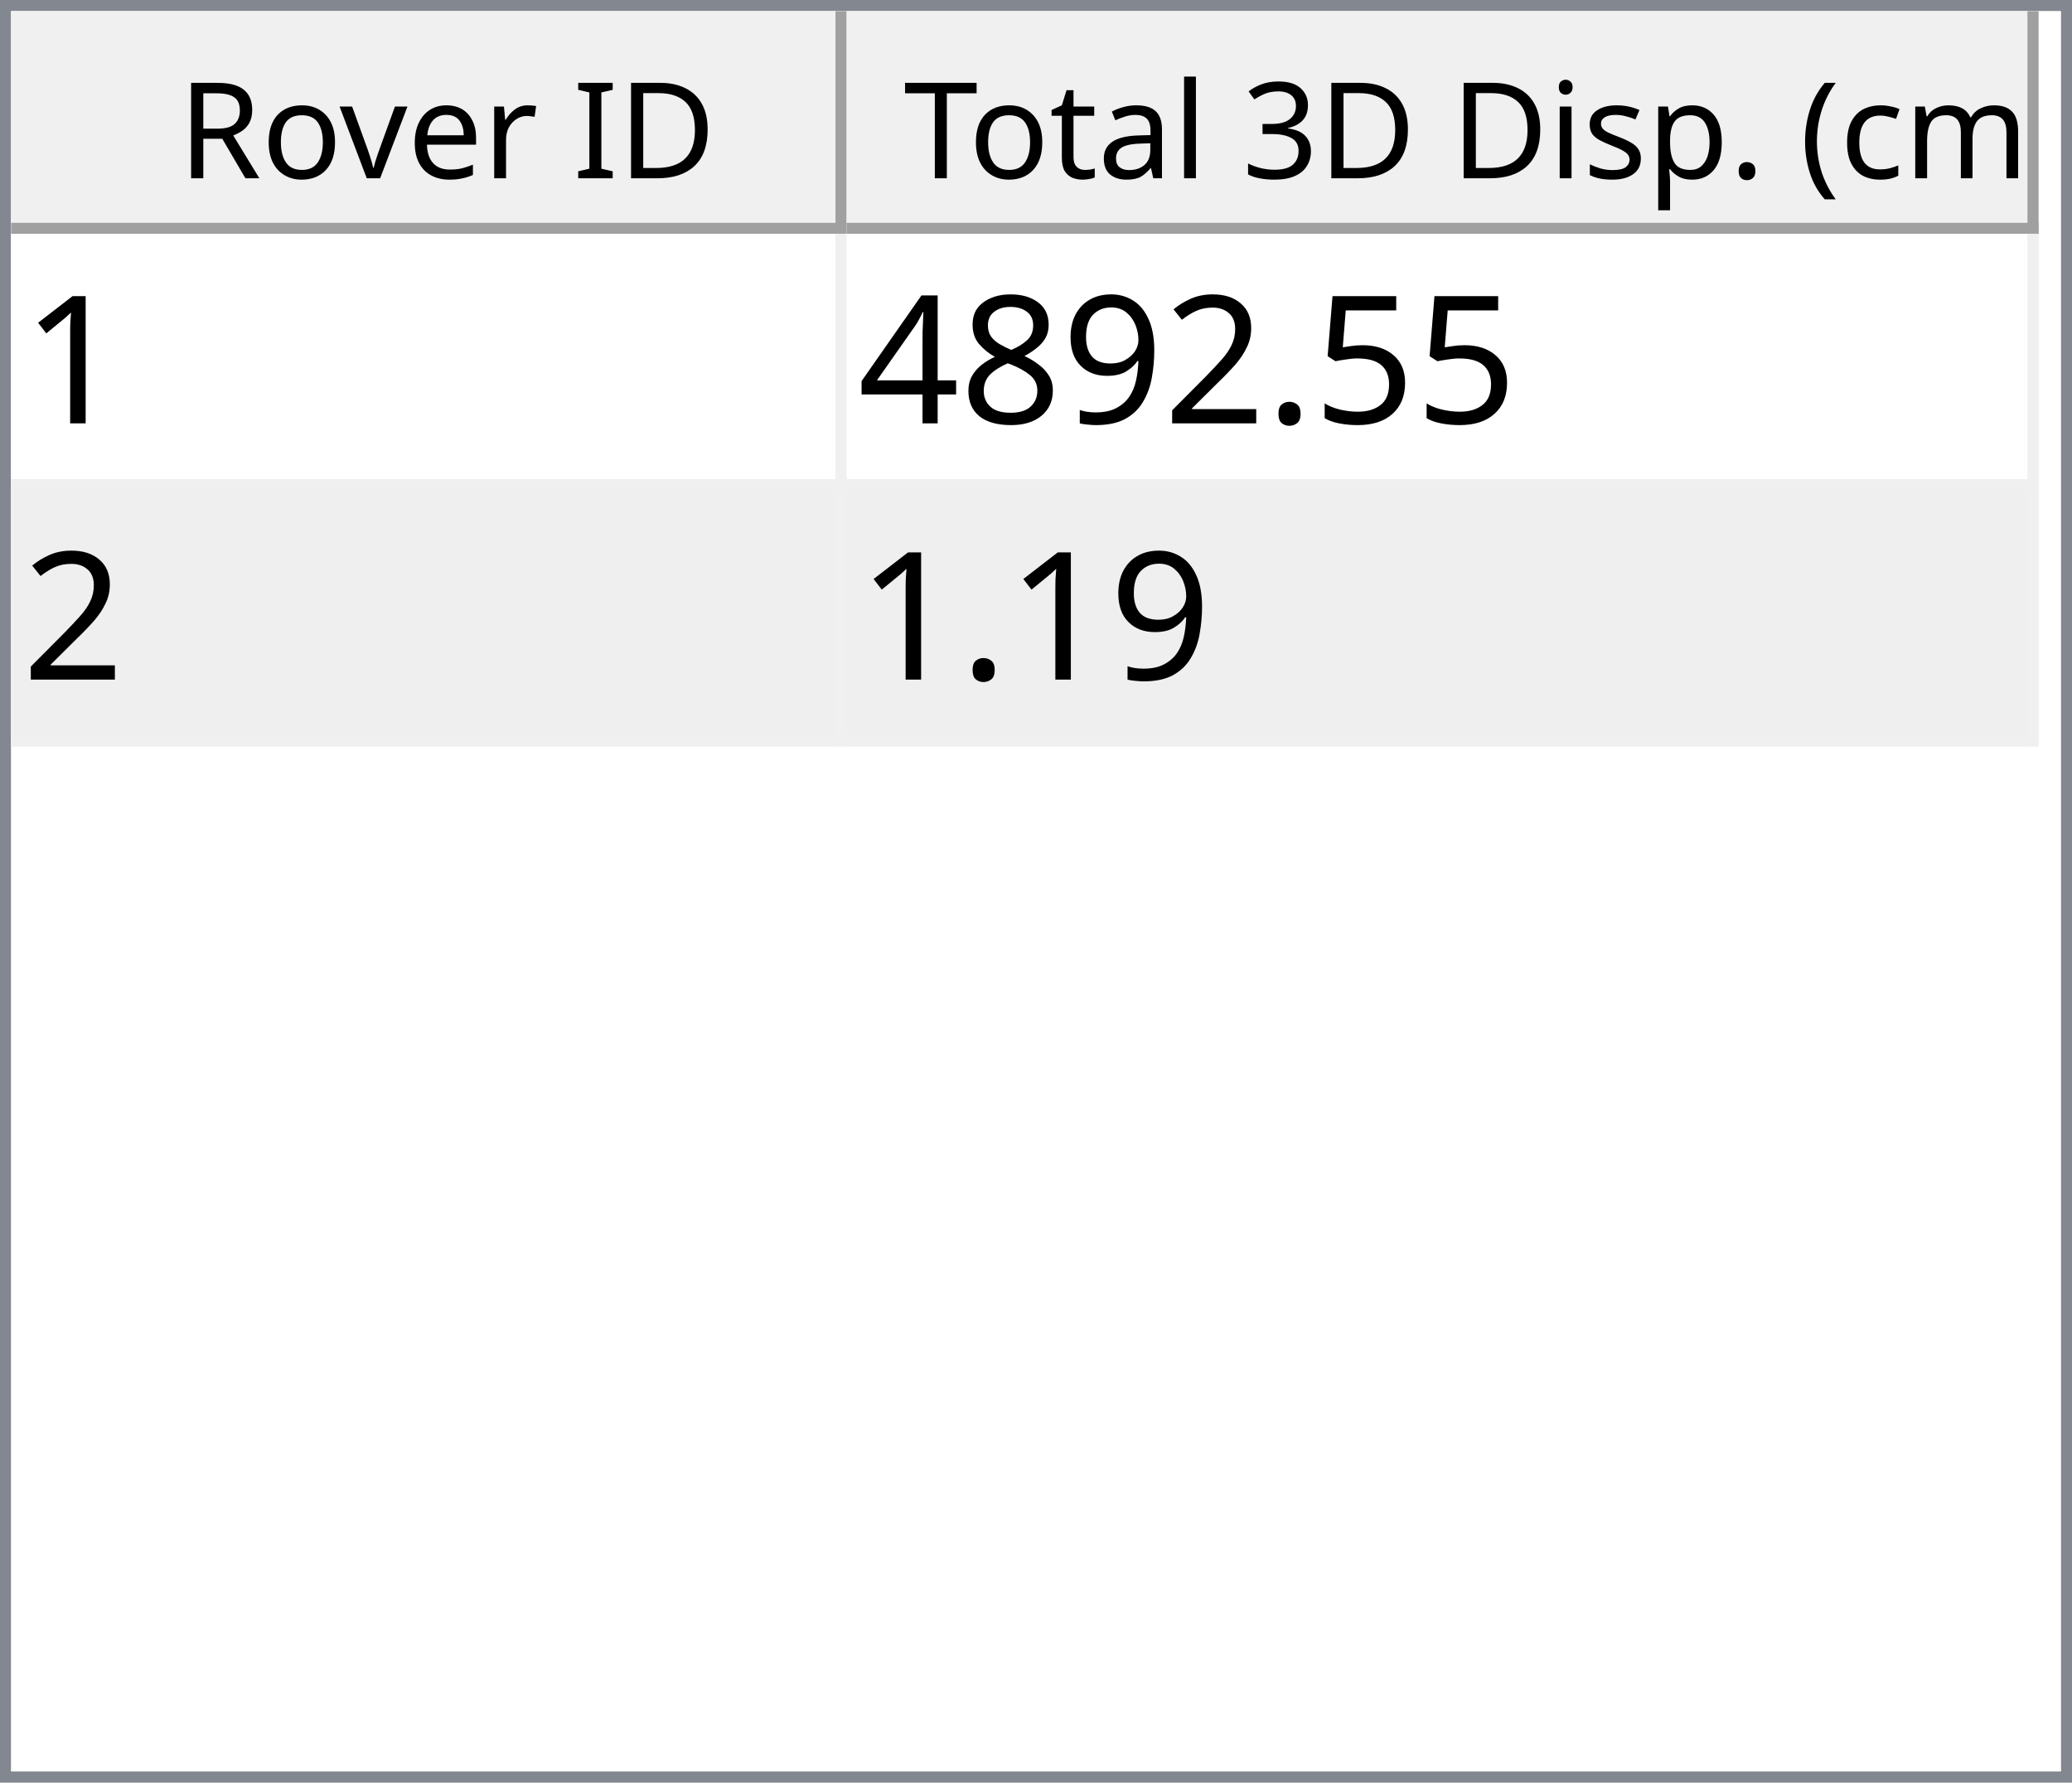
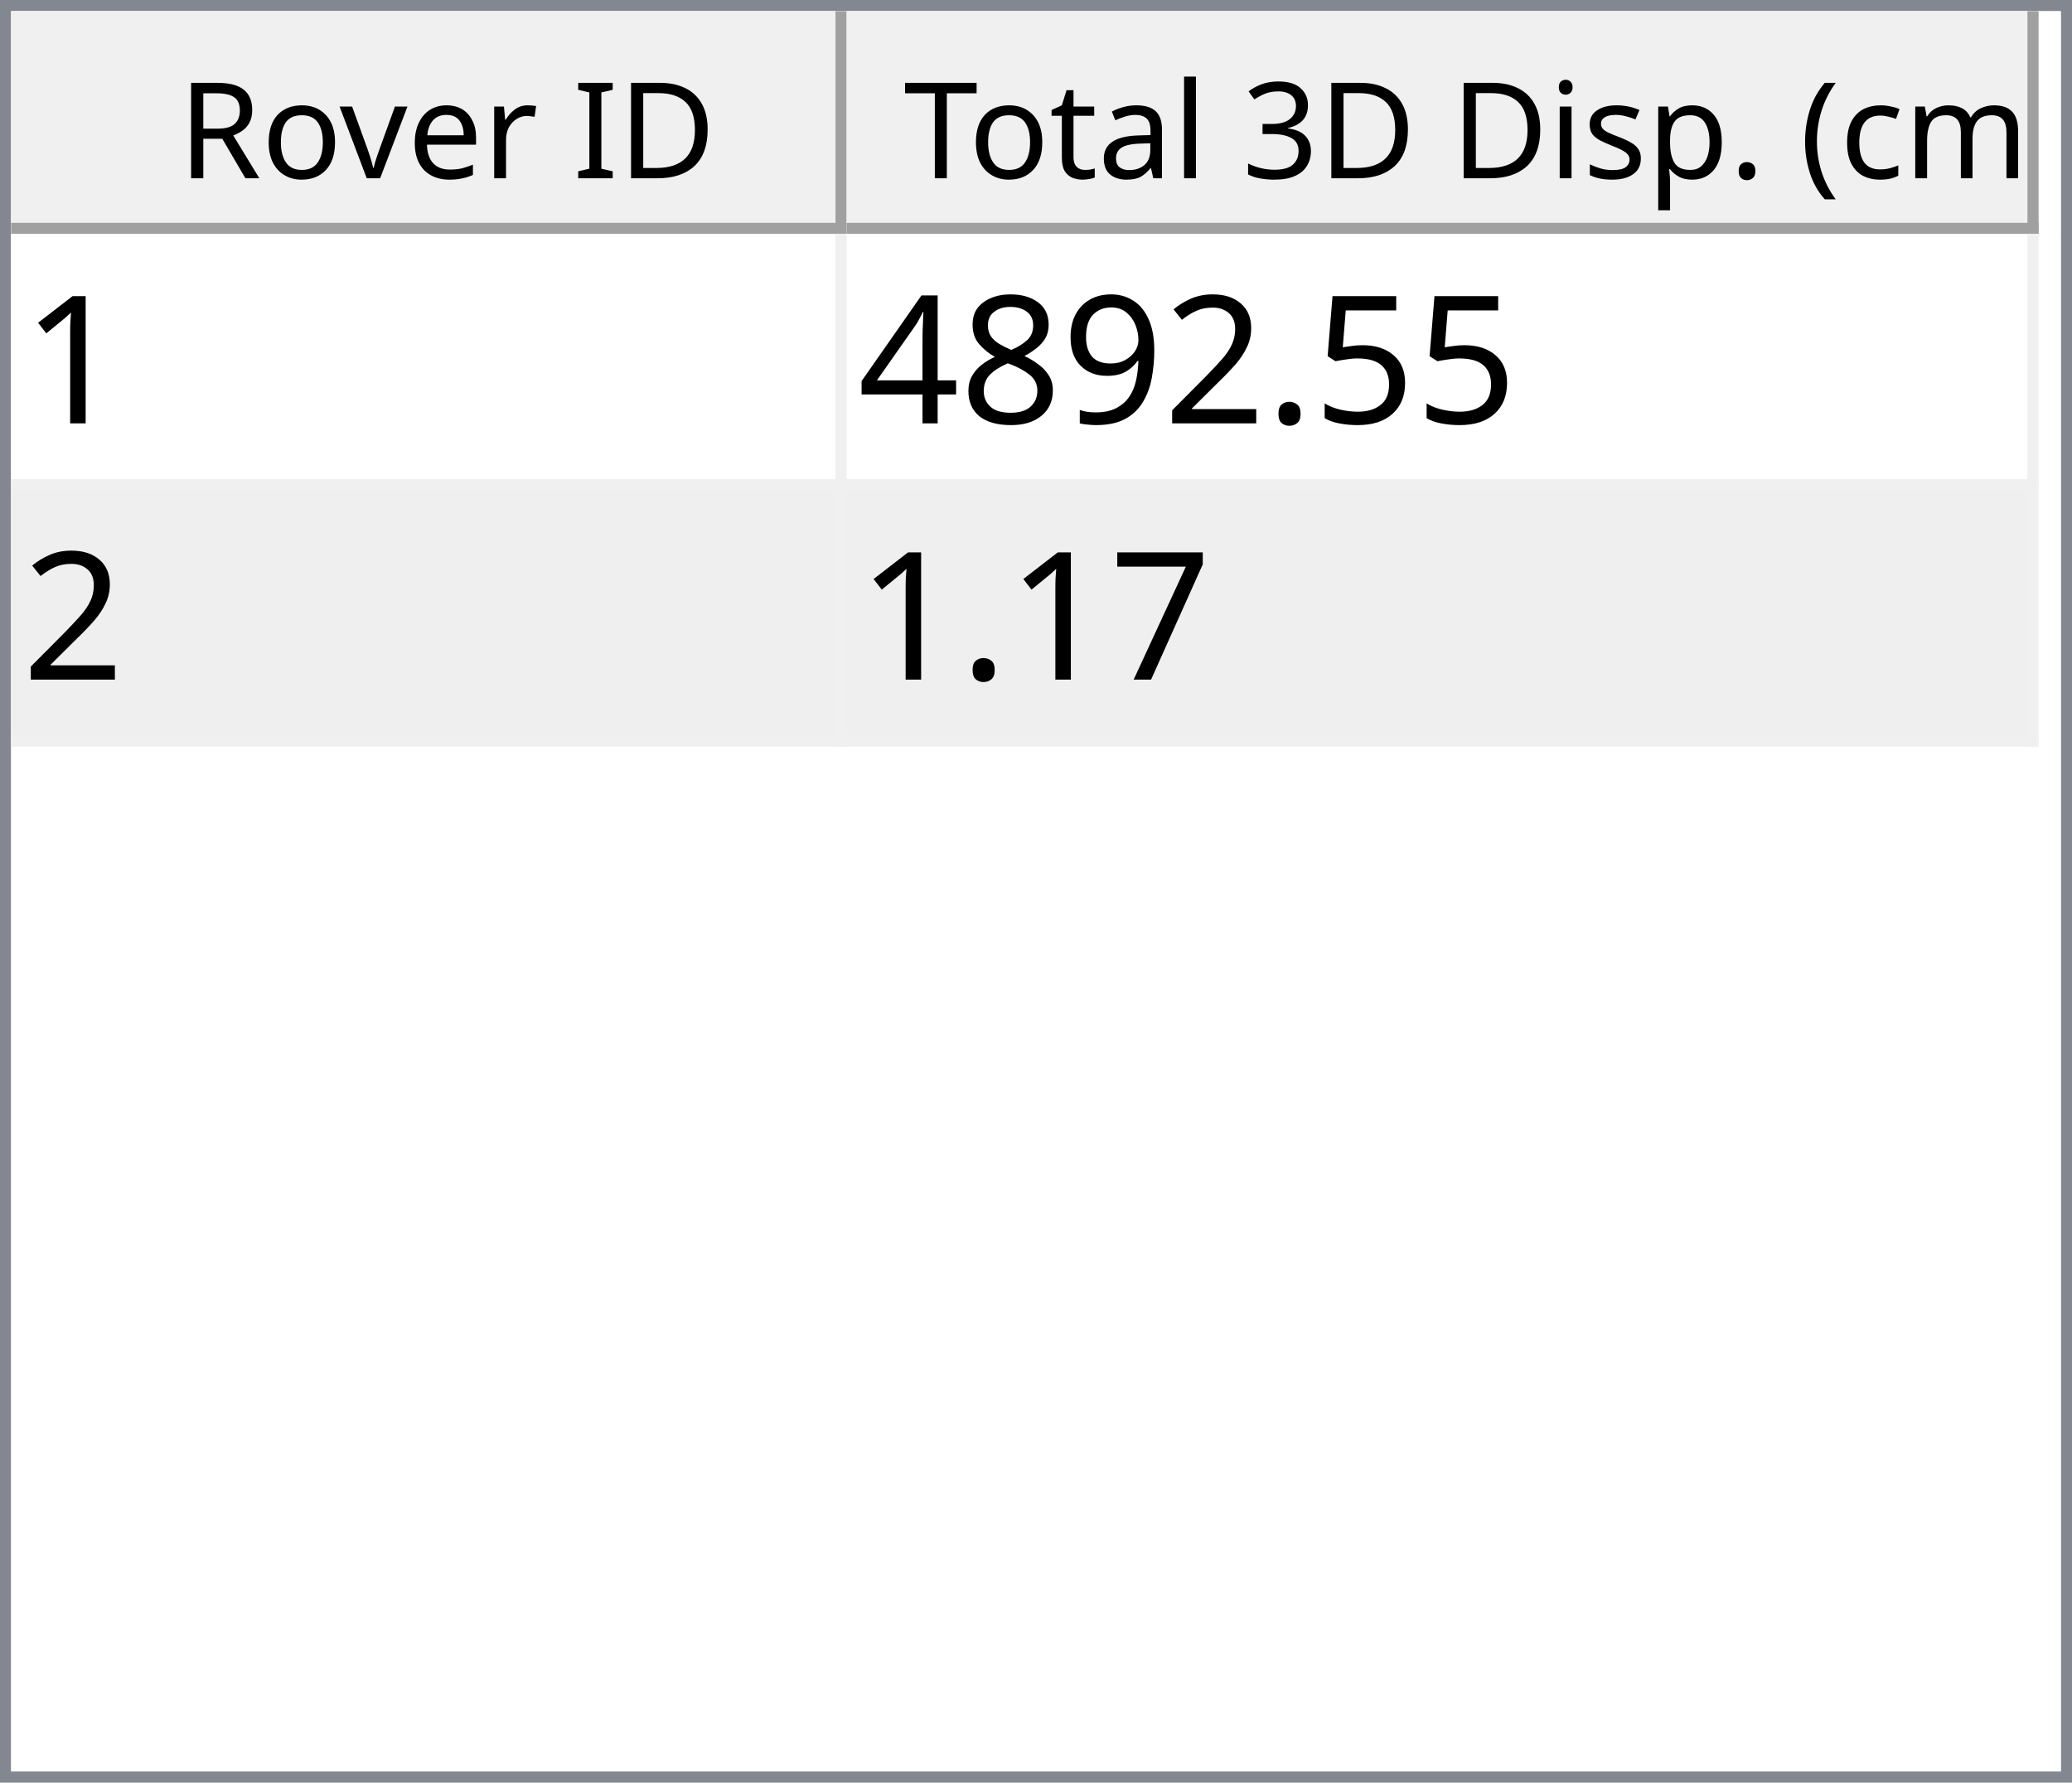
<svg xmlns="http://www.w3.org/2000/svg" style="fill-opacity:1; color-rendering:auto; color-interpolation:auto; text-rendering:auto; stroke:black; stroke-linecap:square; stroke-miterlimit:10; shape-rendering:auto; stroke-opacity:1; fill:black; stroke-dasharray:none; font-weight:normal; stroke-width:1; font-family:'Dialog'; font-style:normal; stroke-linejoin:miter; font-size:12px; stroke-dashoffset:0; image-rendering:auto;" width="186" height="160">
  <defs id="genericDefs" />
  <g>
    <defs id="defs1">
      <clipPath clipPathUnits="userSpaceOnUse" id="clipPath1">
        <path d="M0 0 L186 0 L186 160 L0 160 L0 0 Z" />
      </clipPath>
      <clipPath clipPathUnits="userSpaceOnUse" id="clipPath2">
        <path d="M0 0 L0 160 L186 160 L186 0 Z" />
      </clipPath>
      <clipPath clipPathUnits="userSpaceOnUse" id="clipPath3">
        <path d="M0 0 L0 20 L184 20 L184 0 Z" />
      </clipPath>
      <clipPath clipPathUnits="userSpaceOnUse" id="clipPath4">
        <path d="M0 0 L0 20 L75 20 L75 0 Z" />
      </clipPath>
      <clipPath clipPathUnits="userSpaceOnUse" id="clipPath5">
        <path d="M1 1 L1 19 L74 19 L74 1 Z" />
      </clipPath>
      <clipPath clipPathUnits="userSpaceOnUse" id="clipPath6">
        <path d="M0 0 L0 18 L73 18 L73 0 Z" />
      </clipPath>
      <clipPath clipPathUnits="userSpaceOnUse" id="clipPath7">
        <path d="M-0.5 -0.5 L-0.5 19.5 L74.5 19.5 L74.5 -0.5 Z" />
      </clipPath>
      <clipPath clipPathUnits="userSpaceOnUse" id="clipPath8">
        <path d="M0 0 L0 20 L107 20 L107 0 Z" />
      </clipPath>
      <clipPath clipPathUnits="userSpaceOnUse" id="clipPath9">
        <path d="M1 1 L1 19 L106 19 L106 1 Z" />
      </clipPath>
      <clipPath clipPathUnits="userSpaceOnUse" id="clipPath10">
        <path d="M0 0 L0 18 L105 18 L105 0 Z" />
      </clipPath>
      <clipPath clipPathUnits="userSpaceOnUse" id="clipPath11">
        <path d="M-0.5 -0.5 L-0.5 19.5 L106.5 19.5 L106.5 -0.5 Z" />
      </clipPath>
      <clipPath clipPathUnits="userSpaceOnUse" id="clipPath12">
        <path d="M0 0 L0 138 L184 138 L184 0 Z" />
      </clipPath>
      <clipPath clipPathUnits="userSpaceOnUse" id="clipPath13">
        <path d="M0 0 L0 46 L182 46 L182 0 Z" />
      </clipPath>
      <clipPath clipPathUnits="userSpaceOnUse" id="clipPath14">
        <path d="M-0.5 -0.5 L-0.5 45.5 L181.5 45.5 L181.5 -0.5 Z" />
      </clipPath>
      <clipPath clipPathUnits="userSpaceOnUse" id="clipPath15">
        <path d="M0 0 L0 22 L74 22 L74 0 Z" />
      </clipPath>
      <clipPath clipPathUnits="userSpaceOnUse" id="clipPath16">
        <path d="M0 0 L0 22 L106 22 L106 0 Z" />
      </clipPath>
      <font horiz-adv-x="64.551" id="font1">
        <font-face ascent="107.91" descent="25.098" units-per-em="100" style="font-style:normal; font-family:Segoe UI; font-weight:normal;" />
        <missing-glyph horiz-adv-x="64.551" d="M8.109 0 L8.109 68.266 L56.453 68.266 L56.453 0 L8.109 0 ZM15.328 7.234 L49.219 7.234 L49.219 61.031 L15.328 61.031 L15.328 7.234 Z" />
        <glyph unicode="D" horiz-adv-x="70.117" d="M9.188 0 L9.188 70.016 L28.516 70.016 Q65.531 70.016 65.531 35.891 Q65.531 19.672 55.25 9.836 Q44.969 0 27.734 0 L9.188 0 ZM17.391 62.594 L17.391 7.422 L27.828 7.422 Q41.609 7.422 49.273 14.797 Q56.938 22.172 56.938 35.688 Q56.938 62.594 28.328 62.594 L17.391 62.594 Z" />
        <glyph unicode="I" horiz-adv-x="26.611" d="M17.391 0 L9.188 0 L9.188 70.016 L17.391 70.016 L17.391 0 Z" />
        <glyph unicode=" " horiz-adv-x="27.393" d="" />
        <glyph unicode="r" horiz-adv-x="34.766" d="M34.188 41.891 Q32.078 43.5 28.125 43.5 Q23 43.5 19.555 38.672 Q16.109 33.844 16.109 25.484 L16.109 0 L8.109 0 L8.109 50 L16.109 50 L16.109 39.703 L16.312 39.703 Q18.016 44.969 21.531 47.922 Q25.047 50.875 29.391 50.875 Q32.516 50.875 34.188 50.203 L34.188 41.891 Z" />
        <glyph unicode="e" horiz-adv-x="52.295" d="M48.297 23 L12.984 23 Q13.188 14.656 17.484 10.109 Q21.781 5.562 29.297 5.562 Q37.75 5.562 44.828 11.141 L44.828 3.609 Q38.234 -1.172 27.391 -1.172 Q16.797 -1.172 10.742 5.641 Q4.688 12.453 4.688 24.812 Q4.688 36.469 11.305 43.82 Q17.922 51.172 27.734 51.172 Q37.547 51.172 42.922 44.828 Q48.297 38.484 48.297 27.203 L48.297 23 ZM40.094 29.781 Q40.047 36.719 36.75 40.578 Q33.453 44.438 27.594 44.438 Q21.922 44.438 17.969 40.383 Q14.016 36.328 13.094 29.781 L40.094 29.781 Z" />
        <glyph unicode="v" horiz-adv-x="47.9" d="M47.406 50 L27.484 0 L19.625 0 L0.688 50 L9.469 50 L22.172 13.672 Q23.578 9.672 23.922 6.688 L24.125 6.688 Q24.609 10.453 25.688 13.484 L38.969 50 L47.406 50 Z" />
        <glyph unicode="o" horiz-adv-x="58.594" d="M29 -1.172 Q17.922 -1.172 11.305 5.836 Q4.688 12.844 4.688 24.422 Q4.688 37.016 11.57 44.094 Q18.453 51.172 30.172 51.172 Q41.359 51.172 47.633 44.289 Q53.906 37.406 53.906 25.203 Q53.906 13.234 47.141 6.031 Q40.375 -1.172 29 -1.172 ZM29.594 44.438 Q21.875 44.438 17.383 39.188 Q12.891 33.938 12.891 24.703 Q12.891 15.828 17.43 10.695 Q21.969 5.562 29.594 5.562 Q37.359 5.562 41.531 10.594 Q45.703 15.625 45.703 24.906 Q45.703 34.281 41.531 39.359 Q37.359 44.438 29.594 44.438 Z" />
        <glyph unicode="R" horiz-adv-x="59.814" d="M59.375 0 L49.609 0 L37.891 19.625 Q36.281 22.359 34.766 24.289 Q33.25 26.219 31.664 27.438 Q30.078 28.656 28.25 29.219 Q26.422 29.781 24.125 29.781 L17.391 29.781 L17.391 0 L9.188 0 L9.188 70.016 L30.078 70.016 Q34.672 70.016 38.555 68.867 Q42.438 67.719 45.289 65.375 Q48.141 63.031 49.758 59.547 Q51.375 56.062 51.375 51.375 Q51.375 47.703 50.273 44.656 Q49.172 41.609 47.148 39.211 Q45.125 36.812 42.266 35.133 Q39.406 33.453 35.844 32.516 L35.844 32.328 Q37.594 31.547 38.891 30.547 Q40.188 29.547 41.359 28.18 Q42.531 26.812 43.68 25.078 Q44.828 23.344 46.234 21.047 L59.375 0 ZM17.391 62.594 L17.391 37.203 L28.516 37.203 Q31.594 37.203 34.203 38.133 Q36.812 39.062 38.719 40.797 Q40.625 42.531 41.703 45.047 Q42.781 47.562 42.781 50.688 Q42.781 56.297 39.141 59.445 Q35.5 62.594 28.609 62.594 L17.391 62.594 Z" />
        <glyph unicode=")" horiz-adv-x="30.176" d="M8.297 -15.922 L1.172 -15.922 Q16.406 2.344 16.406 26.812 Q16.406 51.469 1.078 70.016 L8.297 70.016 Q23.531 52.156 23.531 26.703 Q23.531 1.375 8.297 -15.922 Z" />
        <glyph unicode="m" horiz-adv-x="86.133" d="M79.109 0 L71.094 0 L71.094 28.719 Q71.094 37.016 68.531 40.727 Q65.969 44.438 59.906 44.438 Q54.781 44.438 51.195 39.75 Q47.609 35.062 47.609 28.516 L47.609 0 L39.594 0 L39.594 29.688 Q39.594 44.438 28.219 44.438 Q22.953 44.438 19.531 40.016 Q16.109 35.594 16.109 28.516 L16.109 0 L8.109 0 L8.109 50 L16.109 50 L16.109 42.094 L16.312 42.094 Q21.625 51.172 31.844 51.172 Q36.969 51.172 40.773 48.312 Q44.578 45.453 46 40.828 Q51.562 51.172 62.594 51.172 Q79.109 51.172 79.109 30.812 L79.109 0 Z" />
        <glyph unicode="c" horiz-adv-x="46.191" d="M42.188 2.297 Q36.422 -1.172 28.516 -1.172 Q17.828 -1.172 11.258 5.789 Q4.688 12.75 4.688 23.828 Q4.688 36.188 11.766 43.68 Q18.844 51.172 30.672 51.172 Q37.25 51.172 42.281 48.734 L42.281 40.531 Q36.719 44.438 30.375 44.438 Q22.703 44.438 17.797 38.945 Q12.891 33.453 12.891 24.516 Q12.891 15.719 17.508 10.641 Q22.125 5.562 29.891 5.562 Q36.422 5.562 42.188 9.906 L42.188 2.297 Z" />
        <glyph unicode="(" horiz-adv-x="30.176" d="M29.109 -15.922 L21.969 -15.922 Q6.844 1.375 6.844 26.703 Q6.844 52.156 21.969 70.016 L29.203 70.016 Q13.875 51.469 13.875 26.812 Q13.875 2.344 29.109 -15.922 Z" />
        <glyph unicode="." horiz-adv-x="21.68" d="M10.891 -1.078 Q8.641 -1.078 7.055 0.539 Q5.469 2.156 5.469 4.391 Q5.469 6.641 7.055 8.273 Q8.641 9.906 10.891 9.906 Q13.188 9.906 14.797 8.273 Q16.406 6.641 16.406 4.391 Q16.406 2.156 14.797 0.539 Q13.188 -1.078 10.891 -1.078 Z" />
        <glyph unicode="p" horiz-adv-x="58.789" d="M16.312 7.234 L16.109 7.234 L16.109 -23 L8.109 -23 L8.109 50 L16.109 50 L16.109 41.219 L16.312 41.219 Q22.219 51.172 33.594 51.172 Q43.266 51.172 48.688 44.461 Q54.109 37.75 54.109 26.469 Q54.109 13.922 48 6.375 Q41.891 -1.172 31.297 -1.172 Q21.578 -1.172 16.312 7.234 ZM16.109 27.391 L16.109 20.406 Q16.109 14.203 20.141 9.883 Q24.172 5.562 30.375 5.562 Q37.641 5.562 41.773 11.133 Q45.906 16.703 45.906 26.609 Q45.906 34.969 42.047 39.703 Q38.188 44.438 31.594 44.438 Q24.609 44.438 20.359 39.578 Q16.109 34.719 16.109 27.391 Z" />
        <glyph unicode="s" horiz-adv-x="42.432" d="M5.078 1.812 L5.078 10.406 Q11.625 5.562 19.484 5.562 Q30.031 5.562 30.031 12.594 Q30.031 14.594 29.125 15.992 Q28.219 17.391 26.68 18.461 Q25.141 19.531 23.07 20.383 Q21 21.234 18.609 22.172 Q15.281 23.484 12.766 24.828 Q10.25 26.172 8.57 27.859 Q6.891 29.547 6.031 31.695 Q5.172 33.844 5.172 36.719 Q5.172 40.234 6.789 42.945 Q8.406 45.656 11.086 47.484 Q13.766 49.312 17.211 50.242 Q20.656 51.172 24.312 51.172 Q30.812 51.172 35.938 48.922 L35.938 40.828 Q30.422 44.438 23.25 44.438 Q21 44.438 19.195 43.922 Q17.391 43.406 16.094 42.477 Q14.797 41.547 14.086 40.258 Q13.375 38.969 13.375 37.406 Q13.375 35.453 14.086 34.133 Q14.797 32.812 16.164 31.789 Q17.531 30.766 19.484 29.938 Q21.438 29.109 23.922 28.125 Q27.25 26.859 29.883 25.516 Q32.516 24.172 34.375 22.484 Q36.234 20.797 37.234 18.602 Q38.234 16.406 38.234 13.375 Q38.234 9.672 36.602 6.938 Q34.969 4.203 32.234 2.398 Q29.5 0.594 25.93 -0.289 Q22.359 -1.172 18.453 -1.172 Q10.75 -1.172 5.078 1.812 Z" />
        <glyph unicode="i" horiz-adv-x="24.219" d="M12.203 62.703 Q10.062 62.703 8.547 64.164 Q7.031 65.625 7.031 67.875 Q7.031 70.125 8.547 71.609 Q10.062 73.094 12.203 73.094 Q14.406 73.094 15.945 71.609 Q17.484 70.125 17.484 67.875 Q17.484 65.719 15.945 64.211 Q14.406 62.703 12.203 62.703 ZM16.109 0 L8.109 0 L8.109 50 L16.109 50 L16.109 0 Z" />
        <glyph unicode="3" horiz-adv-x="53.906" d="M46.531 19.828 Q46.531 15.094 44.75 11.211 Q42.969 7.328 39.719 4.57 Q36.469 1.812 31.93 0.297 Q27.391 -1.219 21.922 -1.219 Q11.922 -1.219 6 2.594 L6 11.188 Q13.094 5.609 22.219 5.609 Q25.875 5.609 28.828 6.539 Q31.781 7.469 33.906 9.227 Q36.031 10.984 37.18 13.477 Q38.328 15.969 38.328 19.094 Q38.328 32.812 18.797 32.812 L12.984 32.812 L12.984 39.594 L18.5 39.594 Q35.797 39.594 35.797 52.484 Q35.797 64.406 22.609 64.406 Q15.188 64.406 8.688 59.422 L8.688 67.188 Q15.375 71.188 24.609 71.188 Q29 71.188 32.57 69.969 Q36.141 68.75 38.68 66.555 Q41.219 64.359 42.609 61.281 Q44 58.203 44 54.5 Q44 40.672 30.031 36.719 L30.031 36.531 Q33.594 36.141 36.625 34.797 Q39.656 33.453 41.852 31.305 Q44.047 29.156 45.289 26.25 Q46.531 23.344 46.531 19.828 Z" />
        <glyph unicode="l" horiz-adv-x="24.219" d="M16.109 0 L8.109 0 L8.109 74.031 L16.109 74.031 L16.109 0 Z" />
        <glyph unicode="a" horiz-adv-x="50.879" d="M43.891 0 L35.891 0 L35.891 7.812 L35.688 7.812 Q30.469 -1.172 20.312 -1.172 Q12.844 -1.172 8.617 2.781 Q4.391 6.734 4.391 13.281 Q4.391 27.297 20.906 29.594 L35.891 31.688 Q35.891 44.438 25.594 44.438 Q16.547 44.438 9.281 38.281 L9.281 46.484 Q16.656 51.172 26.266 51.172 Q43.891 51.172 43.891 32.516 L43.891 0 ZM35.891 25.297 L23.828 23.641 Q18.266 22.859 15.43 20.875 Q12.594 18.891 12.594 13.875 Q12.594 10.203 15.211 7.883 Q17.828 5.562 22.172 5.562 Q28.125 5.562 32.008 9.742 Q35.891 13.922 35.891 20.312 L35.891 25.297 Z" />
        <glyph unicode="t" horiz-adv-x="33.887" d="M31.297 0.484 Q28.469 -1.078 23.828 -1.078 Q10.688 -1.078 10.688 13.578 L10.688 43.172 L2.094 43.172 L2.094 50 L10.688 50 L10.688 62.203 L18.703 64.797 L18.703 50 L31.297 50 L31.297 43.172 L18.703 43.172 L18.703 14.984 Q18.703 9.969 20.414 7.82 Q22.125 5.672 26.078 5.672 Q29.109 5.672 31.297 7.328 L31.297 0.484 Z" />
        <glyph unicode="T" horiz-adv-x="52.393" d="M50.594 62.594 L30.375 62.594 L30.375 0 L22.172 0 L22.172 62.594 L2 62.594 L2 70.016 L50.594 70.016 L50.594 62.594 Z" />
      </font>
      <font horiz-adv-x="75.0" id="font2">
        <font-face ascent="100.537" descent="21.973" units-per-em="100" style="font-style:normal; font-family:sans-serif; font-weight:normal;" />
        <missing-glyph horiz-adv-x="75.0" d="M12.5 0 L12.5 62.5 L62.5 62.5 L62.5 0 L12.5 0 ZM14.062 1.562 L60.938 1.562 L60.938 60.938 L14.062 60.938 L14.062 1.562 Z" />
        <glyph unicode="1" horiz-adv-x="55.615" d="M37.25 0 L28.469 0 L28.469 56 Q25.297 52.984 20.141 49.953 Q14.984 46.922 10.891 45.406 L10.891 53.906 Q18.266 57.375 23.781 62.305 Q29.297 67.234 31.594 71.875 L37.25 71.875 L37.25 0 Z" />
        <glyph unicode="5" horiz-adv-x="55.615" d="M4.156 18.75 L13.375 19.531 Q14.406 12.797 18.141 9.398 Q21.875 6 27.156 6 Q33.5 6 37.891 10.789 Q42.281 15.578 42.281 23.484 Q42.281 31 38.062 35.352 Q33.844 39.703 27 39.703 Q22.75 39.703 19.336 37.773 Q15.922 35.844 13.969 32.766 L5.719 33.844 L12.641 70.609 L48.25 70.609 L48.25 62.203 L19.672 62.203 L15.828 42.969 Q22.266 47.469 29.344 47.469 Q38.719 47.469 45.164 40.969 Q51.609 34.469 51.609 24.266 Q51.609 14.547 45.953 7.469 Q39.062 -1.219 27.156 -1.219 Q17.391 -1.219 11.211 4.25 Q5.031 9.719 4.156 18.75 Z" />
        <glyph unicode="." horiz-adv-x="27.783" d="M9.078 0 L9.078 10.016 L19.094 10.016 L19.094 0 L9.078 0 Z" />
        <glyph unicode="2" horiz-adv-x="55.615" d="M50.344 8.453 L50.344 0 L3.031 0 Q2.938 3.172 4.047 6.109 Q5.859 10.938 9.836 15.625 Q13.812 20.312 21.344 26.469 Q33.016 36.031 37.117 41.625 Q41.219 47.219 41.219 52.203 Q41.219 57.422 37.477 61.008 Q33.734 64.594 27.734 64.594 Q21.391 64.594 17.578 60.789 Q13.766 56.984 13.719 50.25 L4.688 51.172 Q5.609 61.281 11.664 66.578 Q17.719 71.875 27.938 71.875 Q38.234 71.875 44.242 66.164 Q50.25 60.453 50.25 52 Q50.25 47.703 48.492 43.555 Q46.734 39.406 42.656 34.812 Q38.578 30.219 29.109 22.219 Q21.188 15.578 18.945 13.211 Q16.703 10.844 15.234 8.453 L50.344 8.453 Z" />
        <glyph unicode="9" horiz-adv-x="55.615" d="M5.469 16.547 L13.922 17.328 Q14.984 11.375 18.016 8.688 Q21.047 6 25.781 6 Q29.828 6 32.883 7.859 Q35.938 9.719 37.891 12.82 Q39.844 15.922 41.164 21.195 Q42.484 26.469 42.484 31.938 Q42.484 32.516 42.438 33.688 Q39.797 29.5 35.234 26.883 Q30.672 24.266 25.344 24.266 Q16.453 24.266 10.305 30.711 Q4.156 37.156 4.156 47.703 Q4.156 58.594 10.578 65.234 Q17 71.875 26.656 71.875 Q33.641 71.875 39.43 68.117 Q45.219 64.359 48.219 57.398 Q51.219 50.438 51.219 37.25 Q51.219 23.531 48.242 15.406 Q45.266 7.281 39.383 3.031 Q33.5 -1.219 25.594 -1.219 Q17.188 -1.219 11.867 3.445 Q6.547 8.109 5.469 16.547 ZM41.453 48.141 Q41.453 55.719 37.43 60.156 Q33.406 64.594 27.734 64.594 Q21.875 64.594 17.531 59.812 Q13.188 55.031 13.188 47.406 Q13.188 40.578 17.312 36.305 Q21.438 32.031 27.484 32.031 Q33.594 32.031 37.523 36.305 Q41.453 40.578 41.453 48.141 Z" />
        <glyph unicode="8" horiz-adv-x="55.615" d="M17.672 38.812 Q12.203 40.828 9.57 44.539 Q6.938 48.25 6.938 53.422 Q6.938 61.234 12.555 66.555 Q18.172 71.875 27.484 71.875 Q36.859 71.875 42.578 66.43 Q48.297 60.984 48.297 53.172 Q48.297 48.188 45.68 44.508 Q43.062 40.828 37.75 38.812 Q44.344 36.672 47.781 31.883 Q51.219 27.094 51.219 20.453 Q51.219 11.281 44.727 5.031 Q38.234 -1.219 27.641 -1.219 Q17.047 -1.219 10.547 5.055 Q4.047 11.328 4.047 20.703 Q4.047 27.688 7.594 32.398 Q11.141 37.109 17.672 38.812 ZM15.922 53.719 Q15.922 48.641 19.195 45.414 Q22.469 42.188 27.688 42.188 Q32.766 42.188 36.016 45.383 Q39.266 48.578 39.266 53.219 Q39.266 58.062 35.914 61.359 Q32.562 64.656 27.594 64.656 Q22.562 64.656 19.242 61.43 Q15.922 58.203 15.922 53.719 ZM13.094 20.656 Q13.094 16.891 14.875 13.375 Q16.656 9.859 20.172 7.93 Q23.688 6 27.734 6 Q34.031 6 38.133 10.055 Q42.234 14.109 42.234 20.359 Q42.234 26.703 38.016 30.859 Q33.797 35.016 27.438 35.016 Q21.234 35.016 17.164 30.914 Q13.094 26.812 13.094 20.656 Z" />
        <glyph unicode="4" horiz-adv-x="55.615" d="M32.328 0 L32.328 17.141 L1.266 17.141 L1.266 25.203 L33.938 71.578 L41.109 71.578 L41.109 25.203 L50.781 25.203 L50.781 17.141 L41.109 17.141 L41.109 0 L32.328 0 ZM32.328 25.203 L32.328 57.469 L9.906 25.203 L32.328 25.203 Z" />
+         <glyph unicode="7" horiz-adv-x="55.615" d="M4.734 62.203 L4.734 70.656 L51.078 70.656 L51.078 63.812 Q44.234 56.547 37.523 44.484 Q30.812 32.422 27.156 19.672 Q24.516 10.688 23.781 0 L14.75 0 Q14.891 8.453 18.062 20.414 Q21.234 32.375 27.172 43.484 Q33.109 54.594 39.797 62.203 L4.734 62.203 Z" />
      </font>
    </defs>
    <g style="fill:white; stroke:white;">
      <rect x="0" y="0" width="186" style="clip-path:url(#clipPath1); stroke:none;" height="160" />
    </g>
    <g style="fill:white; text-rendering:optimizeSpeed; color-rendering:optimizeSpeed; image-rendering:optimizeSpeed; shape-rendering:crispEdges; stroke:white; color-interpolation:sRGB;">
      <rect x="0" width="186" height="160" y="0" style="stroke:none;" />
      <path style="stroke:none;" d="M0 160 L186 160 L186 0 L0 0 Z" />
    </g>
    <g style="fill:rgb(240,240,240); font-family:'Segoe UI'; stroke:rgb(240,240,240);">
      <rect x="0" y="0" width="186" style="clip-path:url(#clipPath2); stroke:none;" height="160" />
    </g>
    <g style="fill:rgb(130,135,144); font-family:'Segoe UI'; stroke:rgb(130,135,144);">
      <path d="M0 0 L186 0 L186 160 L0 160 L0 0 ZM1 1 L185 1 L185 159 L1 159 L1 1 Z" style="fill-rule:evenodd; clip-path:url(#clipPath2); stroke:none;" />
    </g>
    <g style="fill:white; font-family:'Segoe UI'; stroke:white;" transform="translate(1,1)">
      <rect x="0" y="0" width="184" style="clip-path:url(#clipPath3); stroke:none;" height="20" />
    </g>
    <g style="fill:rgb(240,240,240); font-family:'Segoe UI'; stroke:rgb(240,240,240);" transform="translate(1,1)">
      <rect x="0" y="0" width="75" style="clip-path:url(#clipPath4); stroke:none;" height="20" />
    </g>
    <g style="font-family:'Segoe UI';" transform="translate(2,2)">
      <text x="14" xml:space="preserve" y="14" style="clip-path:url(#clipPath6); stroke:none;">Rover ID</text>
    </g>
    <g style="fill:rgb(160,160,160); font-family:'Segoe UI'; stroke:rgb(160,160,160); stroke-linejoin:bevel;" transform="translate(1.5,1.5)">
      <line x1="74" x2="74" y1="0" style="fill:none; clip-path:url(#clipPath7);" y2="19" />
    </g>
    <g style="fill:rgb(160,160,160); font-family:'Segoe UI'; stroke:rgb(160,160,160); stroke-linejoin:bevel;" transform="matrix(1,0,0,1,1,1) translate(0.5,0.5)">
      <line x1="0" x2="74" y1="19" style="fill:none; clip-path:url(#clipPath7);" y2="19" />
    </g>
    <g style="fill:rgb(240,240,240); font-family:'Segoe UI'; stroke:rgb(240,240,240);" transform="translate(76,1)">
      <rect x="0" y="0" width="107" style="clip-path:url(#clipPath8); stroke:none;" height="20" />
    </g>
    <g style="font-family:'Segoe UI';" transform="translate(77,2)">
      <text x="1" xml:space="preserve" y="14" style="clip-path:url(#clipPath10); stroke:none;"> Total 3D Disp. (cm)</text>
    </g>
    <g style="fill:rgb(160,160,160); font-family:'Segoe UI'; stroke:rgb(160,160,160); stroke-linejoin:bevel;" transform="translate(76.5,1.5)">
      <line x1="106" x2="106" y1="0" style="fill:none; clip-path:url(#clipPath11);" y2="19" />
    </g>
    <g style="fill:rgb(160,160,160); font-family:'Segoe UI'; stroke:rgb(160,160,160); stroke-linejoin:bevel;" transform="matrix(1,0,0,1,76,1) translate(0.5,0.5)">
      <line x1="0" x2="106" y1="19" style="fill:none; clip-path:url(#clipPath11);" y2="19" />
    </g>
    <g style="fill:white; font-family:'Segoe UI'; stroke:white;" transform="translate(1,21)">
      <rect x="0" y="0" width="184" style="clip-path:url(#clipPath12); stroke:none;" height="138" />
    </g>
    <g style="fill:rgb(240,240,240); font-size:16px; font-family:sans-serif; stroke:rgb(240,240,240);" transform="translate(1,21)">
      <rect x="0" y="0" width="182" style="clip-path:url(#clipPath13); stroke:none;" height="46" />
      <line transform="translate(0.5,0.5)" x1="0" x2="181" y1="22" style="clip-path:url(#clipPath14); fill:none; stroke-linejoin:bevel;" y2="22" />
    </g>
    <g transform="matrix(1,0,0,1,1,21) translate(0.5,0.5)" style="fill:rgb(240,240,240); font-size:16px; font-family:sans-serif; stroke:rgb(240,240,240); stroke-linejoin:bevel;">
      <line x1="0" x2="181" y1="45" style="fill:none; clip-path:url(#clipPath14);" y2="45" />
    </g>
    <g transform="matrix(1,0,0,1,1,21) translate(0.5,0.5)" style="fill:rgb(240,240,240); font-size:16px; font-family:sans-serif; stroke:rgb(240,240,240); stroke-linejoin:bevel;">
      <line x1="74" x2="74" y1="0" style="fill:none; clip-path:url(#clipPath14);" y2="45" />
    </g>
    <g transform="matrix(1,0,0,1,1,21) translate(0.5,0.5)" style="fill:rgb(240,240,240); font-size:16px; font-family:sans-serif; stroke:rgb(240,240,240); stroke-linejoin:bevel;">
      <line x1="181" x2="181" y1="0" style="fill:none; clip-path:url(#clipPath14);" y2="45" />
    </g>
    <g style="fill:white; font-size:16px; font-family:sans-serif; stroke:white;" transform="matrix(1,0,0,1,1,21)">
      <rect x="0" y="0" width="74" style="clip-path:url(#clipPath15); stroke:none;" height="22" />
      <text x="1" y="17" style="fill:black; clip-path:url(#clipPath15); stroke:none;" xml:space="preserve">1</text>
    </g>
    <g style="fill:white; font-size:16px; font-family:sans-serif; stroke:white;" transform="matrix(1,0,0,1,1,21) translate(75,0)">
      <rect x="0" y="0" width="106" style="clip-path:url(#clipPath16); stroke:none;" height="22" />
      <text x="1" y="17" style="fill:black; clip-path:url(#clipPath16); stroke:none;" xml:space="preserve">4892.55</text>
    </g>
    <g style="fill:rgb(239,239,239); font-size:16px; font-family:sans-serif; stroke:rgb(239,239,239);" transform="matrix(1,0,0,1,1,21) translate(0,23)">
      <rect x="0" y="0" width="74" style="clip-path:url(#clipPath15); stroke:none;" height="22" />
      <text x="1" y="17" style="fill:black; clip-path:url(#clipPath15); stroke:none;" xml:space="preserve">2</text>
    </g>
    <g style="fill:rgb(239,239,239); font-size:16px; font-family:sans-serif; stroke:rgb(239,239,239);" transform="matrix(1,0,0,1,1,21) translate(75,23)">
      <rect x="0" y="0" width="106" style="clip-path:url(#clipPath16); stroke:none;" height="22" />
-       <text x="1" y="17" style="fill:black; clip-path:url(#clipPath16); stroke:none;" xml:space="preserve">1.19</text>
+       <text x="1" y="17" style="fill:black; clip-path:url(#clipPath16); stroke:none;" xml:space="preserve">1.17</text>
    </g>
  </g>
</svg>
